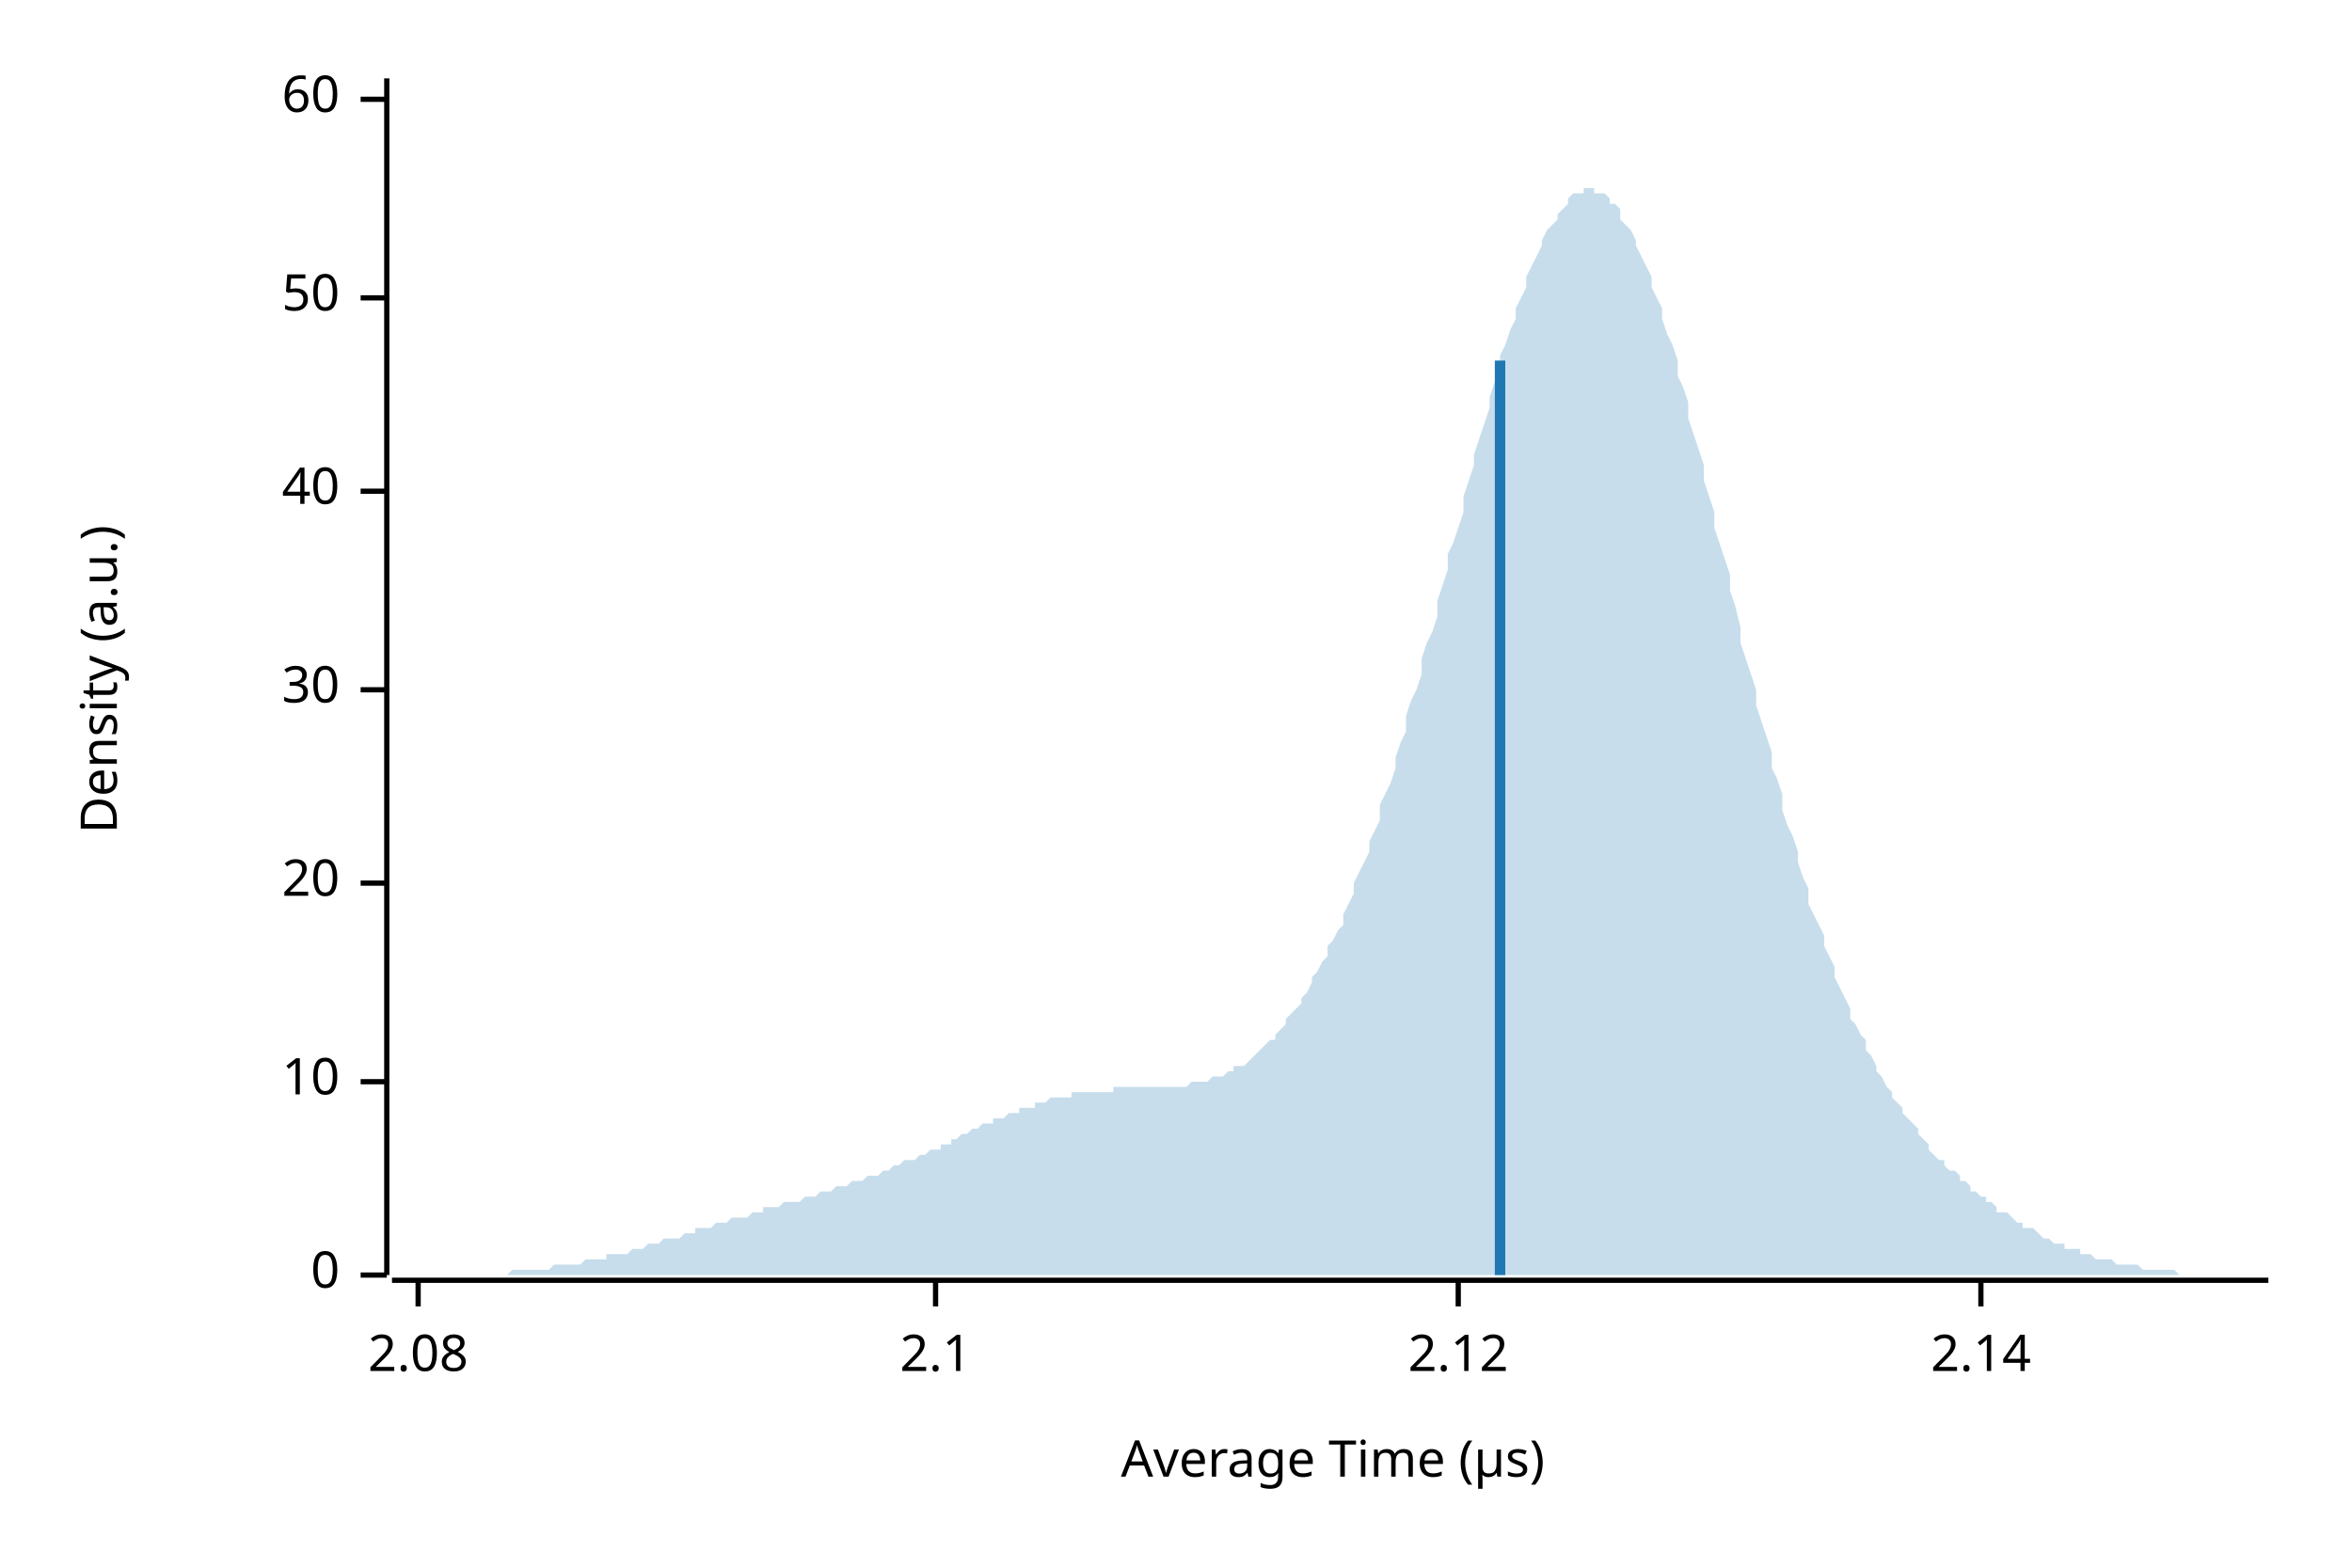
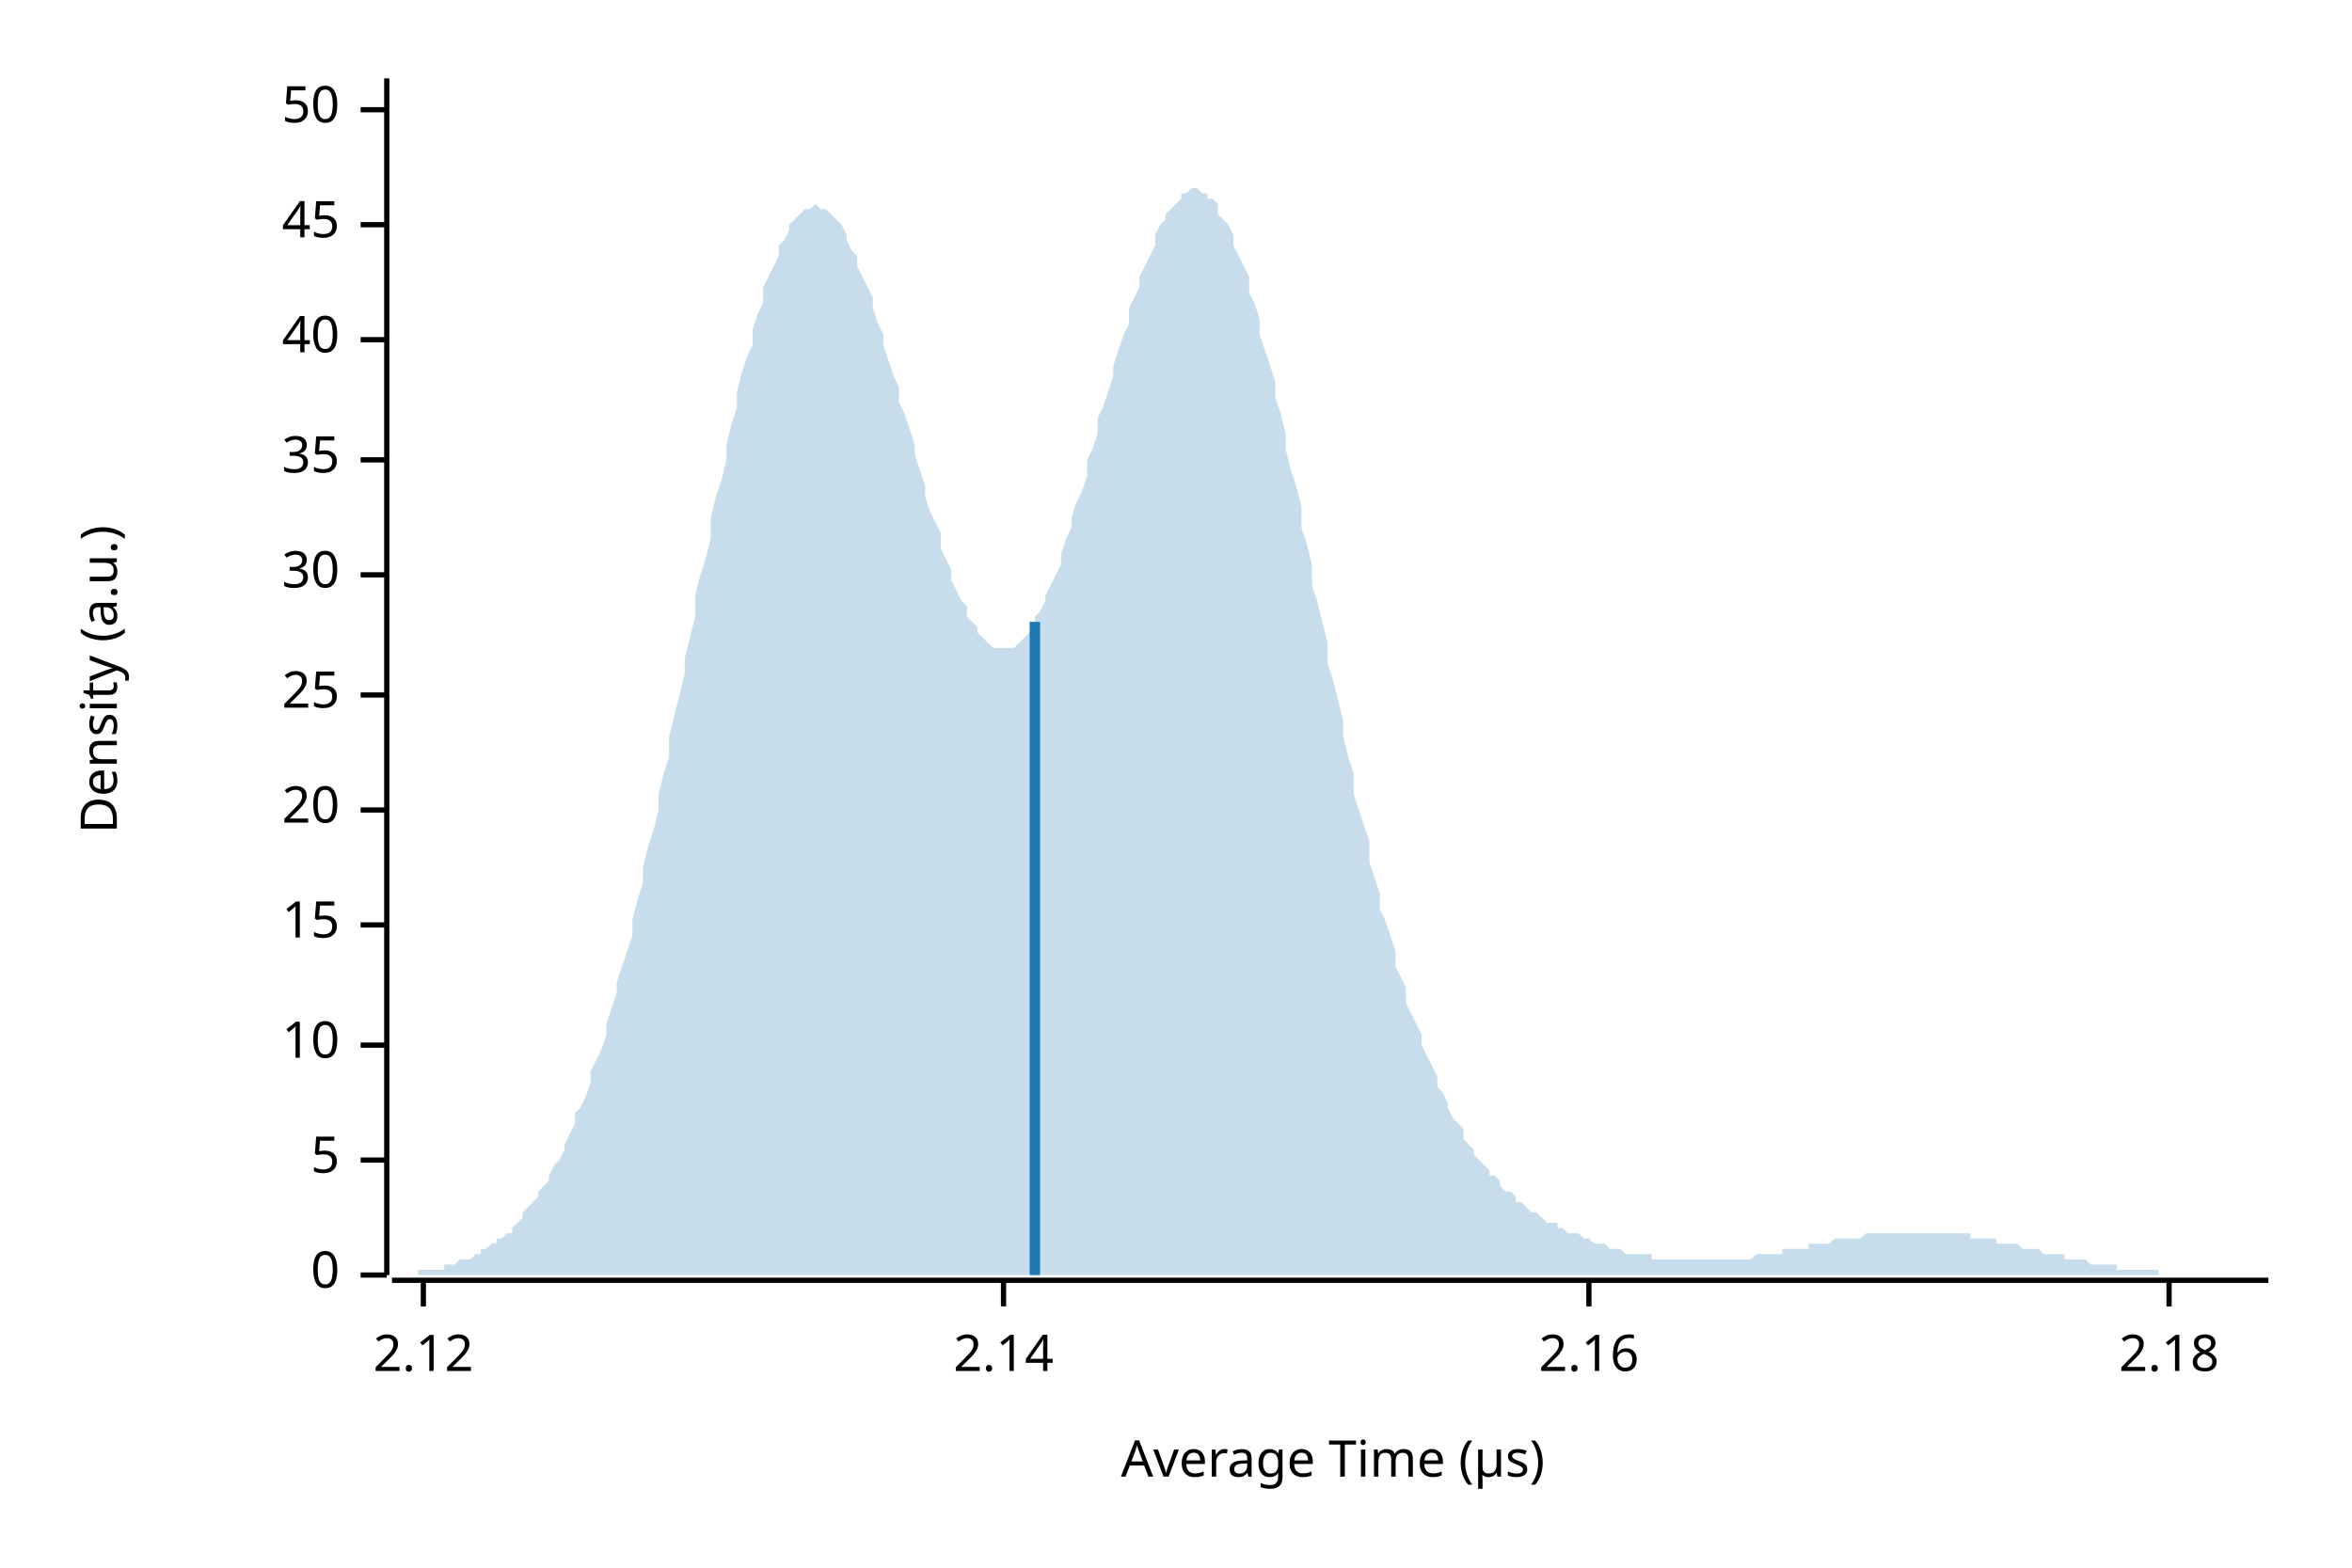
<svg xmlns="http://www.w3.org/2000/svg" width="450" height="300" viewBox="0 0 450 300">
  <text x="15" y="130" dy="0.76em" text-anchor="middle" font-family="sans-serif" font-size="9.677" opacity="1" fill="#000000" transform="rotate(270, 15, 130)">
Density (a.u.)
</text>
  <text x="255" y="285" dy="-0.5ex" text-anchor="middle" font-family="sans-serif" font-size="9.677" opacity="1" fill="#000000">
Average Time (µs)
</text>
  <polyline fill="none" opacity="1" stroke="#000000" stroke-width="1" points="74,15 74,244 " />
  <text x="65" y="244" dy="0.5ex" text-anchor="end" font-family="sans-serif" font-size="9.677" opacity="1" fill="#000000">
0
</text>
  <polyline fill="none" opacity="1" stroke="#000000" stroke-width="1" points="69,244 74,244 " />
-   <text x="65" y="207" dy="0.5ex" text-anchor="end" font-family="sans-serif" font-size="9.677" opacity="1" fill="#000000">
+   <text x="65" y="222" dy="0.5ex" text-anchor="end" font-family="sans-serif" font-size="9.677" opacity="1" fill="#000000">
+ 5
+ </text>
+   <polyline fill="none" opacity="1" stroke="#000000" stroke-width="1" points="69,222 74,222 " />
+   <text x="65" y="200" dy="0.5ex" text-anchor="end" font-family="sans-serif" font-size="9.677" opacity="1" fill="#000000">
10
</text>
-   <polyline fill="none" opacity="1" stroke="#000000" stroke-width="1" points="69,207 74,207 " />
-   <text x="65" y="169" dy="0.5ex" text-anchor="end" font-family="sans-serif" font-size="9.677" opacity="1" fill="#000000">
+   <polyline fill="none" opacity="1" stroke="#000000" stroke-width="1" points="69,200 74,200 " />
+   <text x="65" y="177" dy="0.5ex" text-anchor="end" font-family="sans-serif" font-size="9.677" opacity="1" fill="#000000">
+ 15
+ </text>
+   <polyline fill="none" opacity="1" stroke="#000000" stroke-width="1" points="69,177 74,177 " />
+   <text x="65" y="155" dy="0.5ex" text-anchor="end" font-family="sans-serif" font-size="9.677" opacity="1" fill="#000000">
20
</text>
-   <polyline fill="none" opacity="1" stroke="#000000" stroke-width="1" points="69,169 74,169 " />
-   <text x="65" y="132" dy="0.5ex" text-anchor="end" font-family="sans-serif" font-size="9.677" opacity="1" fill="#000000">
+   <polyline fill="none" opacity="1" stroke="#000000" stroke-width="1" points="69,155 74,155 " />
+   <text x="65" y="133" dy="0.5ex" text-anchor="end" font-family="sans-serif" font-size="9.677" opacity="1" fill="#000000">
+ 25
+ </text>
+   <polyline fill="none" opacity="1" stroke="#000000" stroke-width="1" points="69,133 74,133 " />
+   <text x="65" y="110" dy="0.5ex" text-anchor="end" font-family="sans-serif" font-size="9.677" opacity="1" fill="#000000">
30
</text>
-   <polyline fill="none" opacity="1" stroke="#000000" stroke-width="1" points="69,132 74,132 " />
-   <text x="65" y="94" dy="0.5ex" text-anchor="end" font-family="sans-serif" font-size="9.677" opacity="1" fill="#000000">
+   <polyline fill="none" opacity="1" stroke="#000000" stroke-width="1" points="69,110 74,110 " />
+   <text x="65" y="88" dy="0.5ex" text-anchor="end" font-family="sans-serif" font-size="9.677" opacity="1" fill="#000000">
+ 35
+ </text>
+   <polyline fill="none" opacity="1" stroke="#000000" stroke-width="1" points="69,88 74,88 " />
+   <text x="65" y="65" dy="0.5ex" text-anchor="end" font-family="sans-serif" font-size="9.677" opacity="1" fill="#000000">
40
</text>
-   <polyline fill="none" opacity="1" stroke="#000000" stroke-width="1" points="69,94 74,94 " />
-   <text x="65" y="57" dy="0.5ex" text-anchor="end" font-family="sans-serif" font-size="9.677" opacity="1" fill="#000000">
+   <polyline fill="none" opacity="1" stroke="#000000" stroke-width="1" points="69,65 74,65 " />
+   <text x="65" y="43" dy="0.5ex" text-anchor="end" font-family="sans-serif" font-size="9.677" opacity="1" fill="#000000">
+ 45
+ </text>
+   <polyline fill="none" opacity="1" stroke="#000000" stroke-width="1" points="69,43 74,43 " />
+   <text x="65" y="21" dy="0.5ex" text-anchor="end" font-family="sans-serif" font-size="9.677" opacity="1" fill="#000000">
50
</text>
-   <polyline fill="none" opacity="1" stroke="#000000" stroke-width="1" points="69,57 74,57 " />
-   <text x="65" y="19" dy="0.5ex" text-anchor="end" font-family="sans-serif" font-size="9.677" opacity="1" fill="#000000">
- 60
- </text>
-   <polyline fill="none" opacity="1" stroke="#000000" stroke-width="1" points="69,19 74,19 " />
+   <polyline fill="none" opacity="1" stroke="#000000" stroke-width="1" points="69,21 74,21 " />
  <polyline fill="none" opacity="1" stroke="#000000" stroke-width="1" points="75,245 434,245 " />
-   <text x="80" y="255" dy="0.76em" text-anchor="middle" font-family="sans-serif" font-size="9.677" opacity="1" fill="#000000">
- 2.08
- </text>
-   <polyline fill="none" opacity="1" stroke="#000000" stroke-width="1" points="80,245 80,250 " />
-   <text x="179" y="255" dy="0.76em" text-anchor="middle" font-family="sans-serif" font-size="9.677" opacity="1" fill="#000000">
- 2.1
- </text>
-   <polyline fill="none" opacity="1" stroke="#000000" stroke-width="1" points="179,245 179,250 " />
-   <text x="279" y="255" dy="0.76em" text-anchor="middle" font-family="sans-serif" font-size="9.677" opacity="1" fill="#000000">
+   <text x="81" y="255" dy="0.76em" text-anchor="middle" font-family="sans-serif" font-size="9.677" opacity="1" fill="#000000">
2.12
</text>
-   <polyline fill="none" opacity="1" stroke="#000000" stroke-width="1" points="279,245 279,250 " />
-   <text x="379" y="255" dy="0.76em" text-anchor="middle" font-family="sans-serif" font-size="9.677" opacity="1" fill="#000000">
+   <polyline fill="none" opacity="1" stroke="#000000" stroke-width="1" points="81,245 81,250 " />
+   <text x="192" y="255" dy="0.76em" text-anchor="middle" font-family="sans-serif" font-size="9.677" opacity="1" fill="#000000">
2.14
</text>
-   <polyline fill="none" opacity="1" stroke="#000000" stroke-width="1" points="379,245 379,250 " />
-   <polygon opacity="0.25" fill="#1F78B4" points="75,244 75,244 76,244 77,244 77,244 78,244 79,244 80,244 80,244 81,244 82,244 82,244 83,244 84,244 85,244 85,244 86,244 87,244 87,244 88,244 89,244 90,244 90,244 91,244 92,244 92,244 93,244 94,244 95,244 95,244 96,244 97,244 98,243 98,243 99,243 100,243 100,243 101,243 102,243 103,243 103,243 104,243 105,243 105,243 106,242 107,242 108,242 108,242 109,242 110,242 110,242 111,242 112,241 113,241 113,241 114,241 115,241 116,241 116,240 117,240 118,240 118,240 119,240 120,240 121,239 121,239 122,239 123,239 123,239 124,238 125,238 126,238 126,238 127,237 128,237 128,237 129,237 130,237 131,236 131,236 132,236 133,236 133,235 134,235 135,235 136,235 136,235 137,234 138,234 139,234 139,234 140,233 141,233 141,233 142,233 143,233 144,232 144,232 145,232 146,232 146,231 147,231 148,231 149,231 149,231 150,230 151,230 151,230 152,230 153,230 154,229 154,229 155,229 156,229 157,228 157,228 158,228 159,228 159,228 160,227 161,227 162,227 162,227 163,226 164,226 164,226 165,226 166,225 167,225 167,225 168,225 169,224 169,224 170,224 171,223 172,223 172,223 173,222 174,222 175,222 175,222 176,221 177,221 177,221 178,220 179,220 180,220 180,219 181,219 182,219 182,218 183,218 184,217 185,217 185,217 186,216 187,216 187,216 188,215 189,215 190,215 190,214 191,214 192,214 192,214 193,213 194,213 195,213 195,212 196,212 197,212 198,212 198,211 199,211 200,211 200,211 201,210 202,210 203,210 203,210 204,210 205,210 205,209 206,209 207,209 208,209 208,209 209,209 210,209 210,209 211,209 212,209 213,209 213,208 214,208 215,208 216,208 216,208 217,208 218,208 218,208 219,208 220,208 221,208 221,208 222,208 223,208 223,208 224,208 225,208 226,208 226,208 227,208 228,207 228,207 229,207 230,207 231,207 231,207 232,206 233,206 233,206 234,206 235,205 236,205 236,204 237,204 238,204 239,203 239,203 240,202 241,201 241,201 242,200 243,199 244,199 244,198 245,197 246,196 246,195 247,194 248,193 249,192 249,191 250,190 251,188 251,187 252,186 253,184 254,183 254,181 255,180 256,178 257,177 257,175 258,173 259,171 259,169 260,167 261,165 262,163 262,161 263,159 264,157 264,154 265,152 266,150 267,147 267,145 268,142 269,140 269,137 270,134 271,132 272,129 272,126 273,123 274,121 275,118 275,115 276,112 277,109 277,106 278,104 279,101 280,98 280,95 281,92 282,89 282,87 283,84 284,81 285,78 285,76 286,73 287,71 287,68 288,66 289,63 290,61 290,59 291,57 292,55 292,53 293,51 294,49 295,47 295,46 296,44 297,43 298,42 298,41 299,40 300,39 300,38 301,37 302,37 303,37 303,36 304,36 305,36 305,37 306,37 307,37 308,38 308,39 309,39 310,40 310,42 311,43 312,44 313,46 313,47 314,49 315,51 316,53 316,55 317,57 318,59 318,61 319,64 320,66 321,69 321,72 322,74 323,77 323,80 324,83 325,86 326,89 326,92 327,95 328,98 328,101 329,104 330,107 331,110 331,113 332,116 333,120 333,123 334,126 335,129 336,132 336,135 337,138 338,141 339,144 339,147 340,149 341,152 341,155 342,158 343,160 344,163 344,165 345,168 346,170 346,173 347,175 348,177 349,179 349,181 350,183 351,185 351,187 352,189 353,191 354,193 354,195 355,196 356,198 357,199 357,201 358,202 359,204 359,205 360,206 361,208 362,209 362,210 363,211 364,212 364,213 365,214 366,215 367,216 367,217 368,218 369,219 369,220 370,221 371,222 372,222 372,223 373,224 374,224 375,225 375,226 376,226 377,227 377,228 378,228 379,229 380,229 380,230 381,230 382,231 382,232 383,232 384,232 385,233 385,233 386,234 387,234 387,235 388,235 389,235 390,236 390,236 391,237 392,237 392,237 393,238 394,238 395,238 395,239 396,239 397,239 398,239 398,240 399,240 400,240 400,240 401,241 402,241 403,241 403,241 404,241 405,242 405,242 406,242 407,242 408,242 408,242 409,242 410,243 410,243 411,243 412,243 413,243 413,243 414,243 415,243 416,243 416,243 417,244 418,244 418,244 419,244 420,244 421,244 421,244 422,244 423,244 423,244 424,244 425,244 426,244 426,244 427,244 428,244 428,244 429,244 430,244 431,244 431,244 432,244 433,244 434,244 434,244 75,244 " />
-   <polyline fill="none" opacity="1" stroke="#1F78B4" stroke-width="2" points="287,244 287,69 " />
+   <polyline fill="none" opacity="1" stroke="#000000" stroke-width="1" points="192,245 192,250 " />
+   <text x="304" y="255" dy="0.76em" text-anchor="middle" font-family="sans-serif" font-size="9.677" opacity="1" fill="#000000">
+ 2.16
+ </text>
+   <polyline fill="none" opacity="1" stroke="#000000" stroke-width="1" points="304,245 304,250 " />
+   <text x="415" y="255" dy="0.76em" text-anchor="middle" font-family="sans-serif" font-size="9.677" opacity="1" fill="#000000">
+ 2.18
+ </text>
+   <polyline fill="none" opacity="1" stroke="#000000" stroke-width="1" points="415,245 415,250 " />
+   <polygon opacity="0.25" fill="#1F78B4" points="75,244 75,244 76,244 77,244 77,244 78,244 79,244 80,244 80,243 81,243 82,243 82,243 83,243 84,243 85,243 85,242 86,242 87,242 87,242 88,241 89,241 90,241 90,241 91,240 92,240 92,239 93,239 94,238 95,238 95,237 96,237 97,236 98,236 98,235 99,234 100,233 100,232 101,231 102,230 103,229 103,228 104,227 105,226 105,225 106,223 107,222 108,220 108,219 109,217 110,215 110,213 111,212 112,210 113,207 113,205 114,203 115,201 116,198 116,196 117,193 118,190 118,188 119,185 120,182 121,179 121,176 122,172 123,169 123,166 124,162 125,159 126,155 126,152 127,148 128,145 128,141 129,137 130,133 131,129 131,126 132,122 133,118 133,114 134,110 135,107 136,103 136,99 137,95 138,92 139,88 139,85 140,81 141,78 141,75 142,71 143,68 144,66 144,63 145,60 146,58 146,55 147,53 148,51 149,49 149,47 150,46 151,44 151,43 152,42 153,41 154,40 154,40 155,40 156,39 157,40 157,40 158,40 159,41 159,41 160,42 161,43 162,45 162,46 163,48 164,49 164,51 165,53 166,55 167,57 167,59 168,62 169,64 169,66 170,69 171,72 172,74 172,77 173,79 174,82 175,85 175,87 176,90 177,93 177,95 178,98 179,100 180,102 180,105 181,107 182,109 182,111 183,113 184,115 185,116 185,118 186,119 187,120 187,121 188,122 189,123 190,124 190,124 191,124 192,124 192,124 193,124 194,124 195,123 195,123 196,122 197,121 198,120 198,118 199,117 200,115 200,114 201,112 202,110 203,108 203,106 204,103 205,101 205,99 206,96 207,94 208,91 208,88 209,86 210,83 210,80 211,78 212,75 213,72 213,70 214,67 215,64 216,62 216,59 217,57 218,55 218,53 219,51 220,49 221,47 221,45 222,43 223,42 223,41 224,40 225,39 226,38 226,37 227,37 228,36 228,36 229,36 230,37 231,37 231,38 232,38 233,39 233,41 234,42 235,43 236,45 236,47 237,49 238,51 239,53 239,56 240,58 241,61 241,64 242,67 243,70 244,73 244,76 245,79 246,83 246,86 247,90 248,93 249,97 249,101 250,104 251,108 251,112 252,115 253,119 254,123 254,127 255,130 256,134 257,138 257,141 258,145 259,148 259,152 260,155 261,158 262,161 262,165 263,168 264,171 264,174 265,176 266,179 267,182 267,185 268,187 269,189 269,192 270,194 271,196 272,198 272,200 273,202 274,204 275,206 275,208 276,209 277,211 277,212 278,214 279,215 280,216 280,218 281,219 282,220 282,221 283,222 284,223 285,224 285,225 286,225 287,226 287,227 288,228 289,228 290,229 290,230 291,230 292,231 292,231 293,232 294,232 295,233 295,233 296,234 297,234 298,234 298,235 299,235 300,236 300,236 301,236 302,236 303,237 303,237 304,237 305,238 305,238 306,238 307,238 308,239 308,239 309,239 310,239 310,239 311,240 312,240 313,240 313,240 314,240 315,240 316,240 316,241 317,241 318,241 318,241 319,241 320,241 321,241 321,241 322,241 323,241 323,241 324,241 325,241 326,241 326,241 327,241 328,241 328,241 329,241 330,241 331,241 331,241 332,241 333,241 333,241 334,241 335,241 336,240 336,240 337,240 338,240 339,240 339,240 340,240 341,240 341,239 342,239 343,239 344,239 344,239 345,239 346,239 346,238 347,238 348,238 349,238 349,238 350,238 351,237 351,237 352,237 353,237 354,237 354,237 355,237 356,237 357,236 357,236 358,236 359,236 359,236 360,236 361,236 362,236 362,236 363,236 364,236 364,236 365,236 366,236 367,236 367,236 368,236 369,236 369,236 370,236 371,236 372,236 372,236 373,236 374,236 375,236 375,236 376,236 377,236 377,237 378,237 379,237 380,237 380,237 381,237 382,237 382,238 383,238 384,238 385,238 385,238 386,238 387,239 387,239 388,239 389,239 390,239 390,239 391,240 392,240 392,240 393,240 394,240 395,240 395,241 396,241 397,241 398,241 398,241 399,241 400,242 400,242 401,242 402,242 403,242 403,242 404,242 405,242 405,243 406,243 407,243 408,243 408,243 409,243 410,243 410,243 411,243 412,243 413,243 413,244 414,244 415,244 416,244 416,244 417,244 418,244 418,244 419,244 420,244 421,244 421,244 422,244 423,244 423,244 424,244 425,244 426,244 426,244 427,244 428,244 428,244 429,244 430,244 431,244 431,244 432,244 433,244 434,244 434,244 75,244 " />
+   <polyline fill="none" opacity="1" stroke="#1F78B4" stroke-width="2" points="198,244 198,119 " />
</svg>
